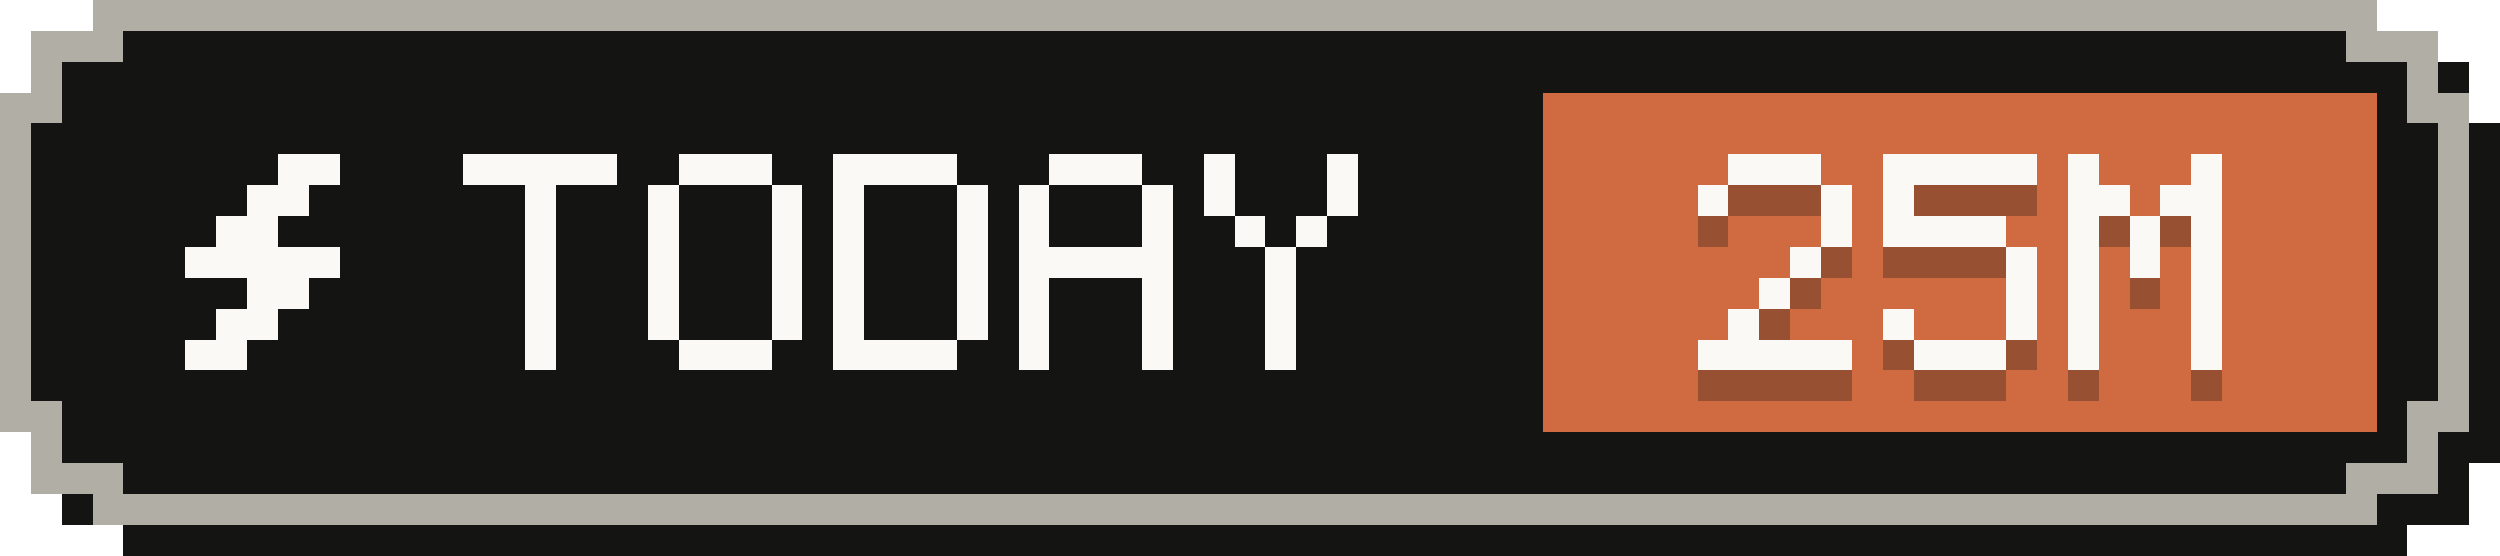
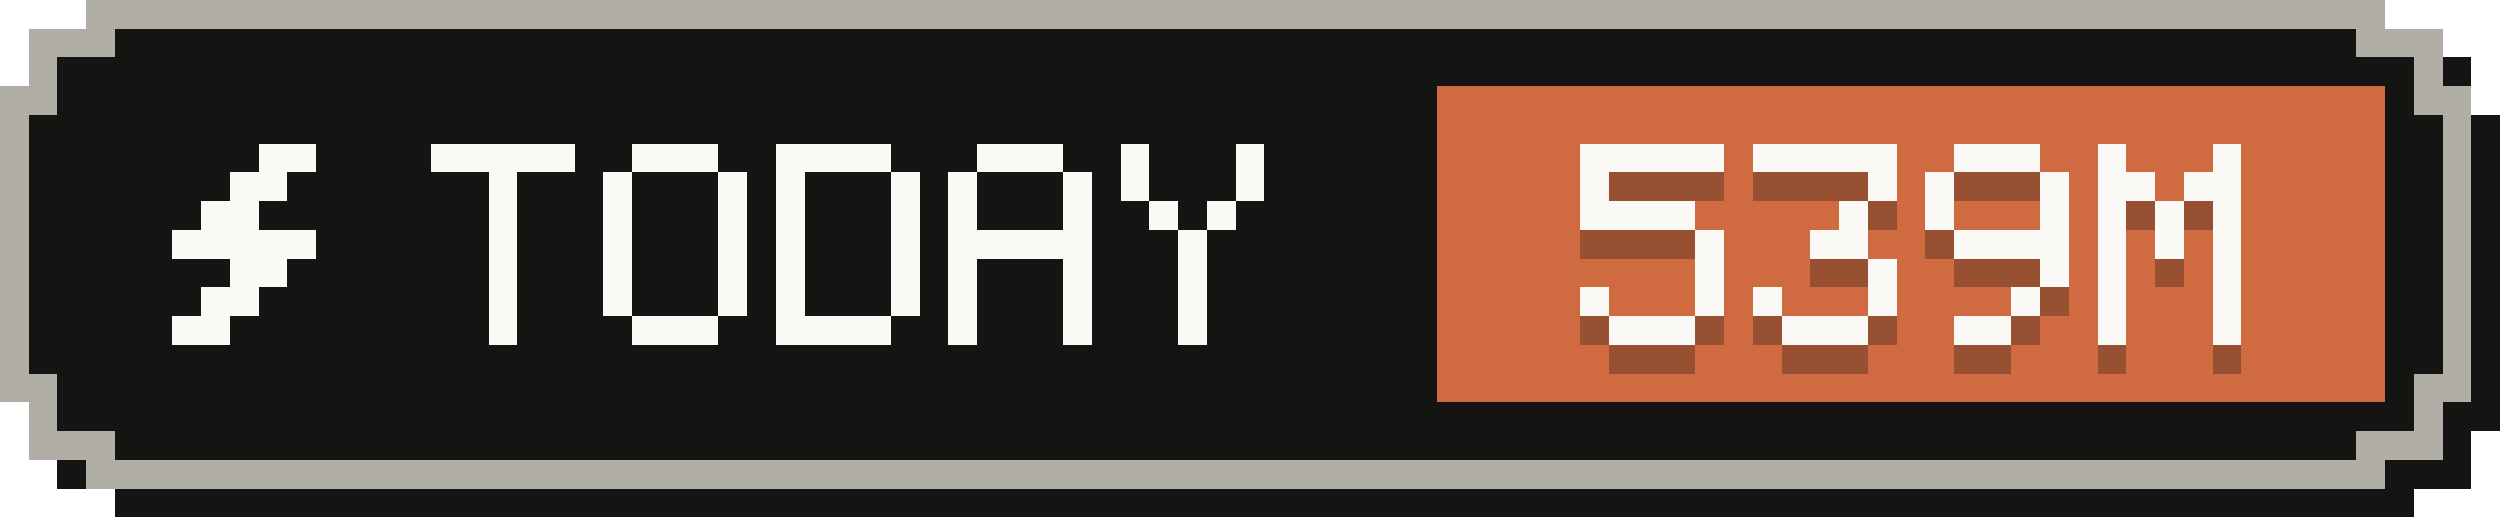
- <svg xmlns="http://www.w3.org/2000/svg" width="81" height="18" viewBox="0 0 81 18" role="img" aria-label="Tokens today: 25M">
+ <svg xmlns="http://www.w3.org/2000/svg" width="87" height="18" viewBox="0 0 87 18" role="img" aria-label="Tokens today: 539M">
  <g shape-rendering="crispEdges">
-     <path fill="#141413" d="M4,1 H78 V2 H80 V4 H81 V15 H80 V17 H78 V18 H4 V17 H2 V15 H1 V4 H2 V2 H4 Z" />
-     <path fill="#b0aea5" d="M3,0 H77 V1 H79 V3 H80 V14 H79 V16 H77 V17 H3 V16 H1 V14 H0 V3 H1 V1 H3 Z" />
-     <path fill="#141413" d="M4,1 H76 V2 H78 V4 H79 V13 H78 V15 H76 V16 H4 V15 H2 V13 H1 V4 H2 V2 H4 Z" />
-     <rect fill="#d06a41" x="50" y="3" width="27" height="11" />
+     <path fill="#141413" d="M4,1 H84 V2 H86 V4 H87 V15 H86 V17 H84 V18 H4 V17 H2 V15 H1 V4 H2 V2 H4 Z" />
+     <path fill="#b0aea5" d="M3,0 H83 V1 H85 V3 H86 V14 H85 V16 H83 V17 H3 V16 H1 V14 H0 V3 H1 V1 H3 Z" />
+     <path fill="#141413" d="M4,1 H82 V2 H84 V4 H85 V13 H84 V15 H82 V16 H4 V15 H2 V13 H1 V4 H2 V2 H4 Z" />
+     <rect fill="#d06a41" x="50" y="3" width="33" height="11" />
    <g fill="#faf9f5">
      <rect x="9" y="5" width="2" height="1" />
      <rect x="8" y="6" width="2" height="1" />
      <rect x="7" y="7" width="2" height="1" />
      <rect x="6" y="8" width="5" height="1" />
      <rect x="8" y="9" width="2" height="1" />
      <rect x="7" y="10" width="2" height="1" />
      <rect x="6" y="11" width="2" height="1" />
    </g>
    <g fill="#faf9f5">
      <rect x="15" y="5" width="5" height="1" />
      <rect x="17" y="6" width="1" height="1" />
      <rect x="17" y="7" width="1" height="1" />
      <rect x="17" y="8" width="1" height="1" />
      <rect x="17" y="9" width="1" height="1" />
      <rect x="17" y="10" width="1" height="1" />
      <rect x="17" y="11" width="1" height="1" />
      <rect x="22" y="5" width="3" height="1" />
      <rect x="21" y="6" width="1" height="1" />
      <rect x="25" y="6" width="1" height="1" />
      <rect x="21" y="7" width="1" height="1" />
      <rect x="25" y="7" width="1" height="1" />
      <rect x="21" y="8" width="1" height="1" />
      <rect x="25" y="8" width="1" height="1" />
      <rect x="21" y="9" width="1" height="1" />
      <rect x="25" y="9" width="1" height="1" />
      <rect x="21" y="10" width="1" height="1" />
      <rect x="25" y="10" width="1" height="1" />
      <rect x="22" y="11" width="3" height="1" />
      <rect x="27" y="5" width="4" height="1" />
      <rect x="27" y="6" width="1" height="1" />
      <rect x="31" y="6" width="1" height="1" />
      <rect x="27" y="7" width="1" height="1" />
      <rect x="31" y="7" width="1" height="1" />
      <rect x="27" y="8" width="1" height="1" />
      <rect x="31" y="8" width="1" height="1" />
      <rect x="27" y="9" width="1" height="1" />
      <rect x="31" y="9" width="1" height="1" />
      <rect x="27" y="10" width="1" height="1" />
      <rect x="31" y="10" width="1" height="1" />
      <rect x="27" y="11" width="4" height="1" />
      <rect x="34" y="5" width="3" height="1" />
      <rect x="33" y="6" width="1" height="1" />
      <rect x="37" y="6" width="1" height="1" />
      <rect x="33" y="7" width="1" height="1" />
      <rect x="37" y="7" width="1" height="1" />
      <rect x="33" y="8" width="5" height="1" />
      <rect x="33" y="9" width="1" height="1" />
      <rect x="37" y="9" width="1" height="1" />
      <rect x="33" y="10" width="1" height="1" />
      <rect x="37" y="10" width="1" height="1" />
      <rect x="33" y="11" width="1" height="1" />
      <rect x="37" y="11" width="1" height="1" />
      <rect x="39" y="5" width="1" height="1" />
      <rect x="43" y="5" width="1" height="1" />
      <rect x="39" y="6" width="1" height="1" />
      <rect x="43" y="6" width="1" height="1" />
      <rect x="40" y="7" width="1" height="1" />
      <rect x="42" y="7" width="1" height="1" />
      <rect x="41" y="8" width="1" height="1" />
      <rect x="41" y="9" width="1" height="1" />
      <rect x="41" y="10" width="1" height="1" />
      <rect x="41" y="11" width="1" height="1" />
    </g>
    <g fill="#141413" fill-opacity=".3">
-       <rect x="56" y="6" width="3" height="1" />
+       <rect x="55" y="6" width="5" height="1" />
      <rect x="55" y="7" width="1" height="1" />
-       <rect x="59" y="7" width="1" height="1" />
-       <rect x="59" y="8" width="1" height="1" />
-       <rect x="58" y="9" width="1" height="1" />
-       <rect x="57" y="10" width="1" height="1" />
-       <rect x="56" y="11" width="1" height="1" />
-       <rect x="55" y="12" width="5" height="1" />
+       <rect x="55" y="8" width="4" height="1" />
+       <rect x="59" y="9" width="1" height="1" />
+       <rect x="59" y="10" width="1" height="1" />
+       <rect x="55" y="11" width="1" height="1" />
+       <rect x="59" y="11" width="1" height="1" />
+       <rect x="56" y="12" width="3" height="1" />
      <rect x="61" y="6" width="5" height="1" />
-       <rect x="61" y="7" width="1" height="1" />
-       <rect x="61" y="8" width="4" height="1" />
-       <rect x="65" y="9" width="1" height="1" />
+       <rect x="65" y="7" width="1" height="1" />
+       <rect x="64" y="8" width="1" height="1" />
+       <rect x="63" y="9" width="2" height="1" />
      <rect x="65" y="10" width="1" height="1" />
      <rect x="61" y="11" width="1" height="1" />
      <rect x="65" y="11" width="1" height="1" />
      <rect x="62" y="12" width="3" height="1" />
-       <rect x="67" y="6" width="1" height="1" />
-       <rect x="71" y="6" width="1" height="1" />
-       <rect x="67" y="7" width="2" height="1" />
-       <rect x="70" y="7" width="2" height="1" />
+       <rect x="68" y="6" width="3" height="1" />
+       <rect x="67" y="7" width="1" height="1" />
+       <rect x="71" y="7" width="1" height="1" />
      <rect x="67" y="8" width="1" height="1" />
-       <rect x="69" y="8" width="1" height="1" />
      <rect x="71" y="8" width="1" height="1" />
-       <rect x="67" y="9" width="1" height="1" />
-       <rect x="69" y="9" width="1" height="1" />
-       <rect x="71" y="9" width="1" height="1" />
-       <rect x="67" y="10" width="1" height="1" />
+       <rect x="68" y="9" width="4" height="1" />
      <rect x="71" y="10" width="1" height="1" />
-       <rect x="67" y="11" width="1" height="1" />
-       <rect x="71" y="11" width="1" height="1" />
-       <rect x="67" y="12" width="1" height="1" />
-       <rect x="71" y="12" width="1" height="1" />
+       <rect x="70" y="11" width="1" height="1" />
+       <rect x="68" y="12" width="2" height="1" />
+       <rect x="73" y="6" width="1" height="1" />
+       <rect x="77" y="6" width="1" height="1" />
+       <rect x="73" y="7" width="2" height="1" />
+       <rect x="76" y="7" width="2" height="1" />
+       <rect x="73" y="8" width="1" height="1" />
+       <rect x="75" y="8" width="1" height="1" />
+       <rect x="77" y="8" width="1" height="1" />
+       <rect x="73" y="9" width="1" height="1" />
+       <rect x="75" y="9" width="1" height="1" />
+       <rect x="77" y="9" width="1" height="1" />
+       <rect x="73" y="10" width="1" height="1" />
+       <rect x="77" y="10" width="1" height="1" />
+       <rect x="73" y="11" width="1" height="1" />
+       <rect x="77" y="11" width="1" height="1" />
+       <rect x="73" y="12" width="1" height="1" />
+       <rect x="77" y="12" width="1" height="1" />
    </g>
    <g fill="#faf9f5">
-       <rect x="56" y="5" width="3" height="1" />
+       <rect x="55" y="5" width="5" height="1" />
      <rect x="55" y="6" width="1" height="1" />
-       <rect x="59" y="6" width="1" height="1" />
-       <rect x="59" y="7" width="1" height="1" />
-       <rect x="58" y="8" width="1" height="1" />
-       <rect x="57" y="9" width="1" height="1" />
-       <rect x="56" y="10" width="1" height="1" />
-       <rect x="55" y="11" width="5" height="1" />
+       <rect x="55" y="7" width="4" height="1" />
+       <rect x="59" y="8" width="1" height="1" />
+       <rect x="59" y="9" width="1" height="1" />
+       <rect x="55" y="10" width="1" height="1" />
+       <rect x="59" y="10" width="1" height="1" />
+       <rect x="56" y="11" width="3" height="1" />
      <rect x="61" y="5" width="5" height="1" />
-       <rect x="61" y="6" width="1" height="1" />
-       <rect x="61" y="7" width="4" height="1" />
-       <rect x="65" y="8" width="1" height="1" />
+       <rect x="65" y="6" width="1" height="1" />
+       <rect x="64" y="7" width="1" height="1" />
+       <rect x="63" y="8" width="2" height="1" />
      <rect x="65" y="9" width="1" height="1" />
      <rect x="61" y="10" width="1" height="1" />
      <rect x="65" y="10" width="1" height="1" />
      <rect x="62" y="11" width="3" height="1" />
-       <rect x="67" y="5" width="1" height="1" />
-       <rect x="71" y="5" width="1" height="1" />
-       <rect x="67" y="6" width="2" height="1" />
-       <rect x="70" y="6" width="2" height="1" />
+       <rect x="68" y="5" width="3" height="1" />
+       <rect x="67" y="6" width="1" height="1" />
+       <rect x="71" y="6" width="1" height="1" />
      <rect x="67" y="7" width="1" height="1" />
-       <rect x="69" y="7" width="1" height="1" />
      <rect x="71" y="7" width="1" height="1" />
-       <rect x="67" y="8" width="1" height="1" />
-       <rect x="69" y="8" width="1" height="1" />
-       <rect x="71" y="8" width="1" height="1" />
-       <rect x="67" y="9" width="1" height="1" />
+       <rect x="68" y="8" width="4" height="1" />
      <rect x="71" y="9" width="1" height="1" />
-       <rect x="67" y="10" width="1" height="1" />
-       <rect x="71" y="10" width="1" height="1" />
-       <rect x="67" y="11" width="1" height="1" />
-       <rect x="71" y="11" width="1" height="1" />
+       <rect x="70" y="10" width="1" height="1" />
+       <rect x="68" y="11" width="2" height="1" />
+       <rect x="73" y="5" width="1" height="1" />
+       <rect x="77" y="5" width="1" height="1" />
+       <rect x="73" y="6" width="2" height="1" />
+       <rect x="76" y="6" width="2" height="1" />
+       <rect x="73" y="7" width="1" height="1" />
+       <rect x="75" y="7" width="1" height="1" />
+       <rect x="77" y="7" width="1" height="1" />
+       <rect x="73" y="8" width="1" height="1" />
+       <rect x="75" y="8" width="1" height="1" />
+       <rect x="77" y="8" width="1" height="1" />
+       <rect x="73" y="9" width="1" height="1" />
+       <rect x="77" y="9" width="1" height="1" />
+       <rect x="73" y="10" width="1" height="1" />
+       <rect x="77" y="10" width="1" height="1" />
+       <rect x="73" y="11" width="1" height="1" />
+       <rect x="77" y="11" width="1" height="1" />
    </g>
  </g>
</svg>
